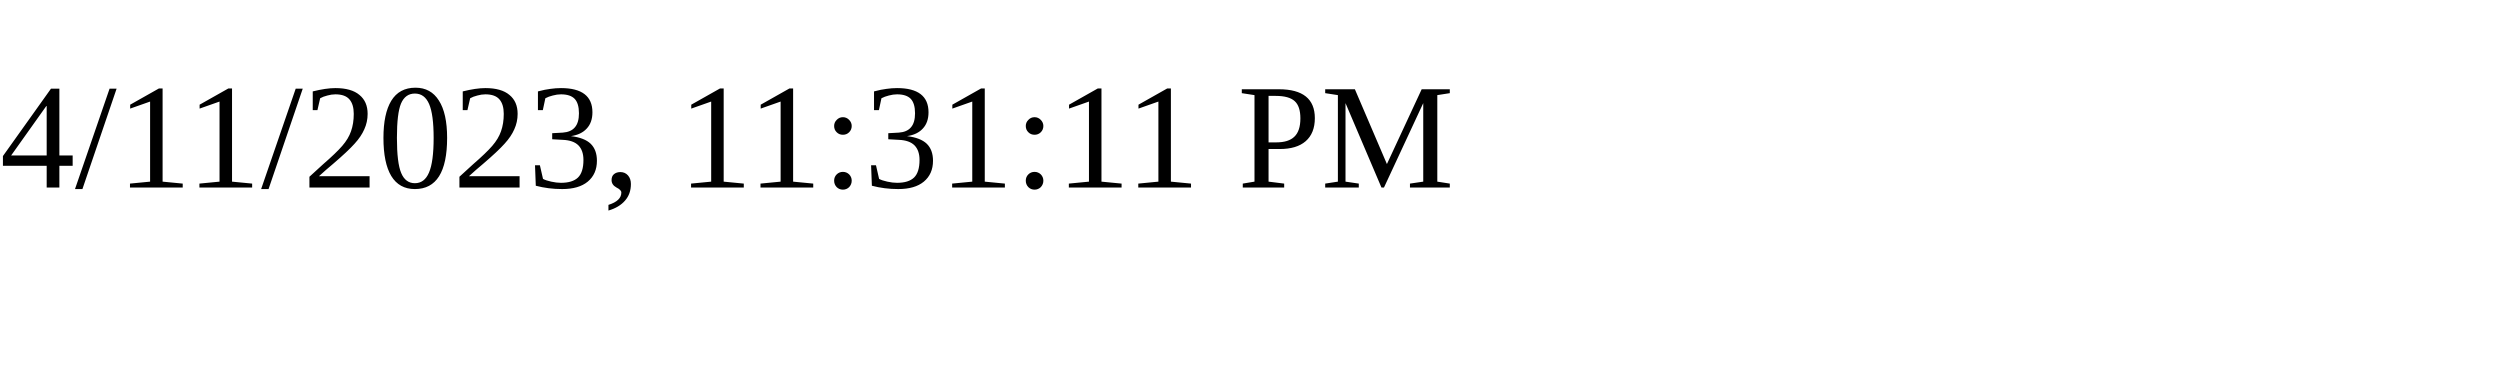
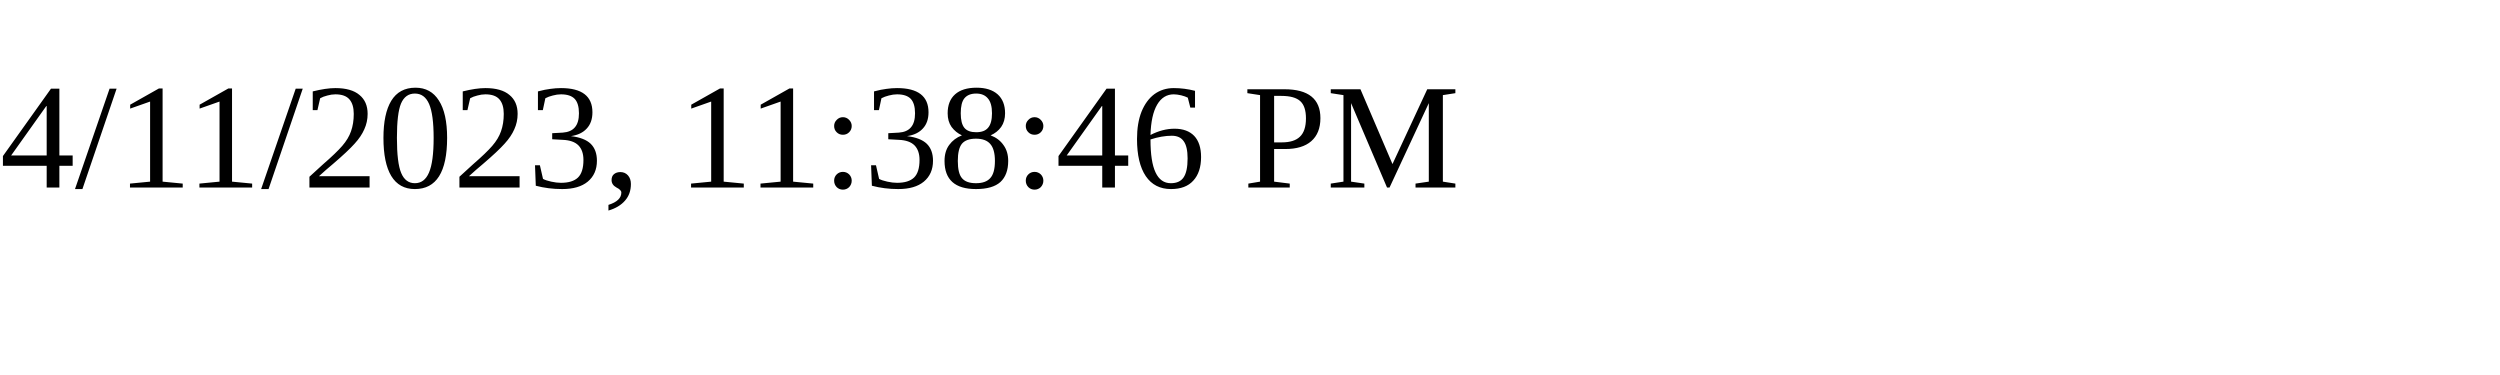
<svg xmlns="http://www.w3.org/2000/svg" height="30" width="200">
-   <text x="0" y="15">4/11/2023, 11:31:11 PM</text>
+   <text x="0" y="15">4/11/2023, 11:38:46 PM</text>
</svg>
